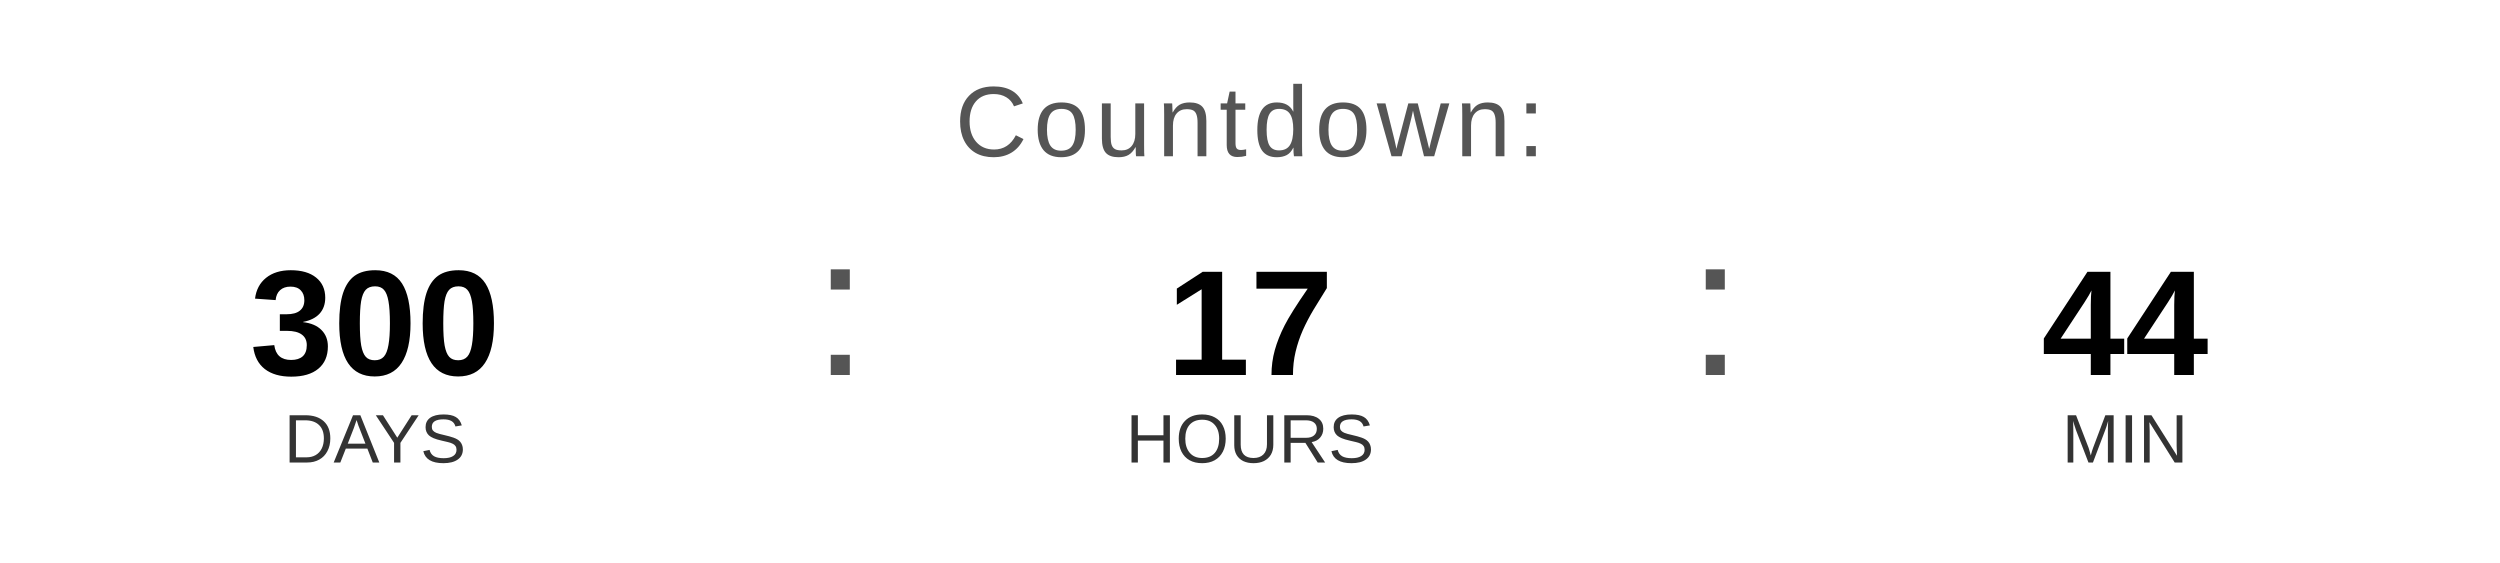
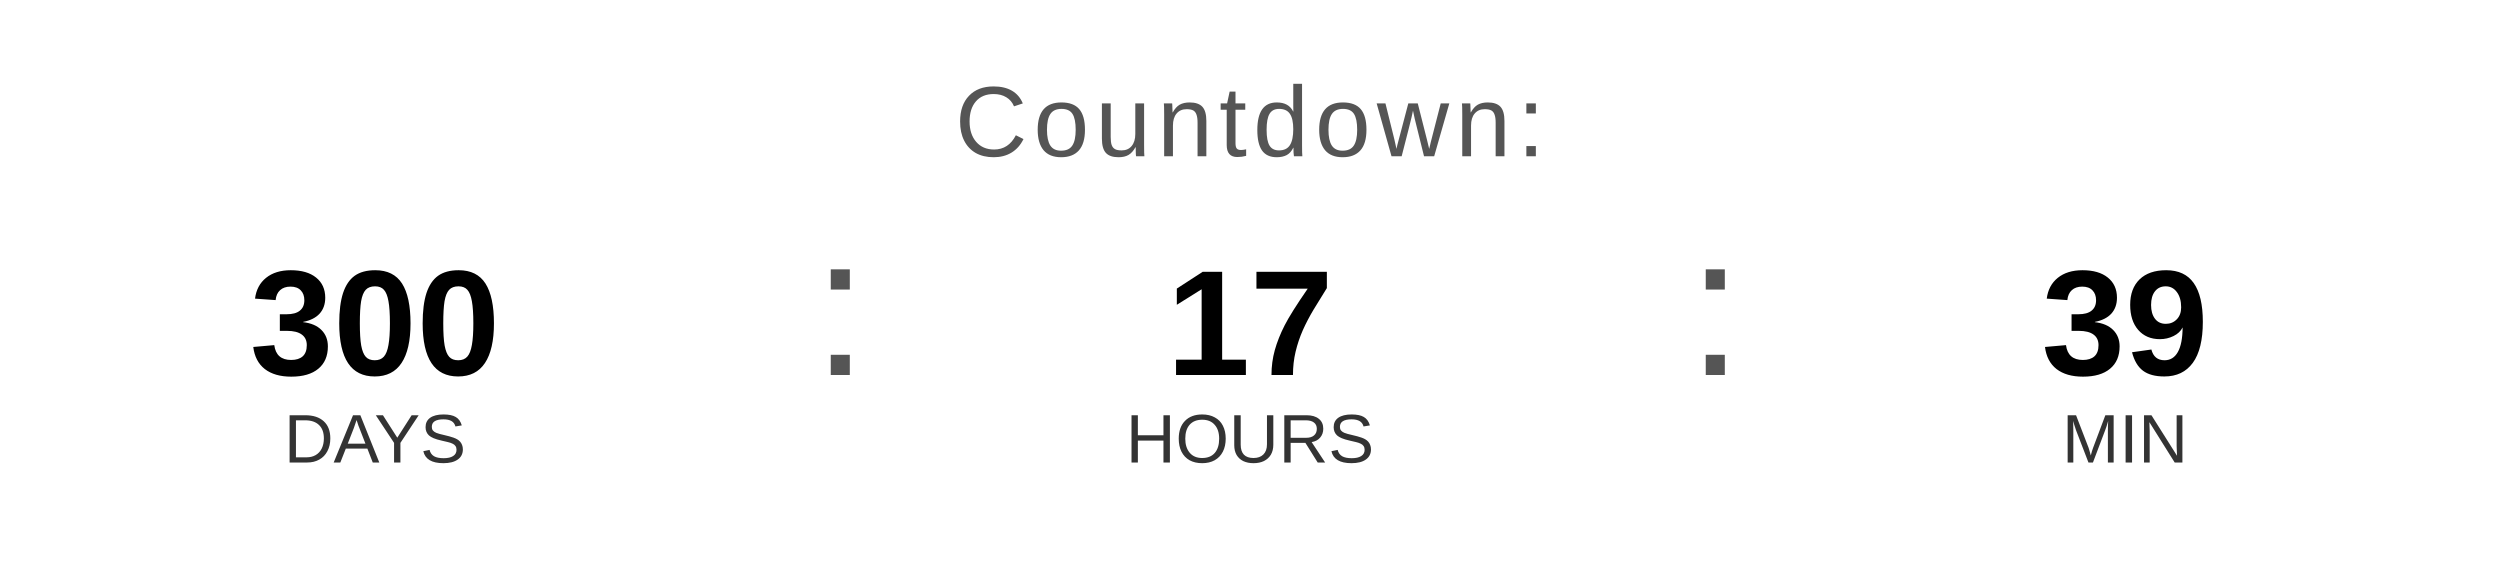
<svg xmlns="http://www.w3.org/2000/svg" width="400" height="90" viewBox="0 0 400 90">
  <text x="200" y="25" font-family="Arial, Helvetica, sans-serif" font-size="16" fill="#555555" text-anchor="middle" letter-spacing="1">
    Countdown:
  </text>
  <text x="60" y="60" font-family="Arial, Helvetica, sans-serif" font-size="24" font-weight="bold" fill="#000000" text-anchor="middle">300</text>
  <text x="60" y="74" font-family="Arial, Helvetica, sans-serif" font-size="11" fill="#333333" text-anchor="middle">DAYS</text>
  <text x="130" y="60" font-family="Arial, sans-serif" font-size="32" fill="#555555">:</text>
  <text x="200" y="60" font-family="Arial, Helvetica, sans-serif" font-size="24" font-weight="bold" fill="#000000" text-anchor="middle">17</text>
  <text x="200" y="74" font-family="Arial, Helvetica, sans-serif" font-size="11" fill="#333333" text-anchor="middle">HOURS</text>
  <text x="270" y="60" font-family="Arial, sans-serif" font-size="32" fill="#555555">:</text>
-   <text x="340" y="60" font-family="Arial, Helvetica, sans-serif" font-size="24" font-weight="bold" fill="#000000" text-anchor="middle">44</text>
+   <text x="340" y="60" font-family="Arial, Helvetica, sans-serif" font-size="24" font-weight="bold" fill="#000000" text-anchor="middle">39</text>
  <text x="340" y="74" font-family="Arial, Helvetica, sans-serif" font-size="11" fill="#333333" text-anchor="middle">MIN</text>
</svg>
